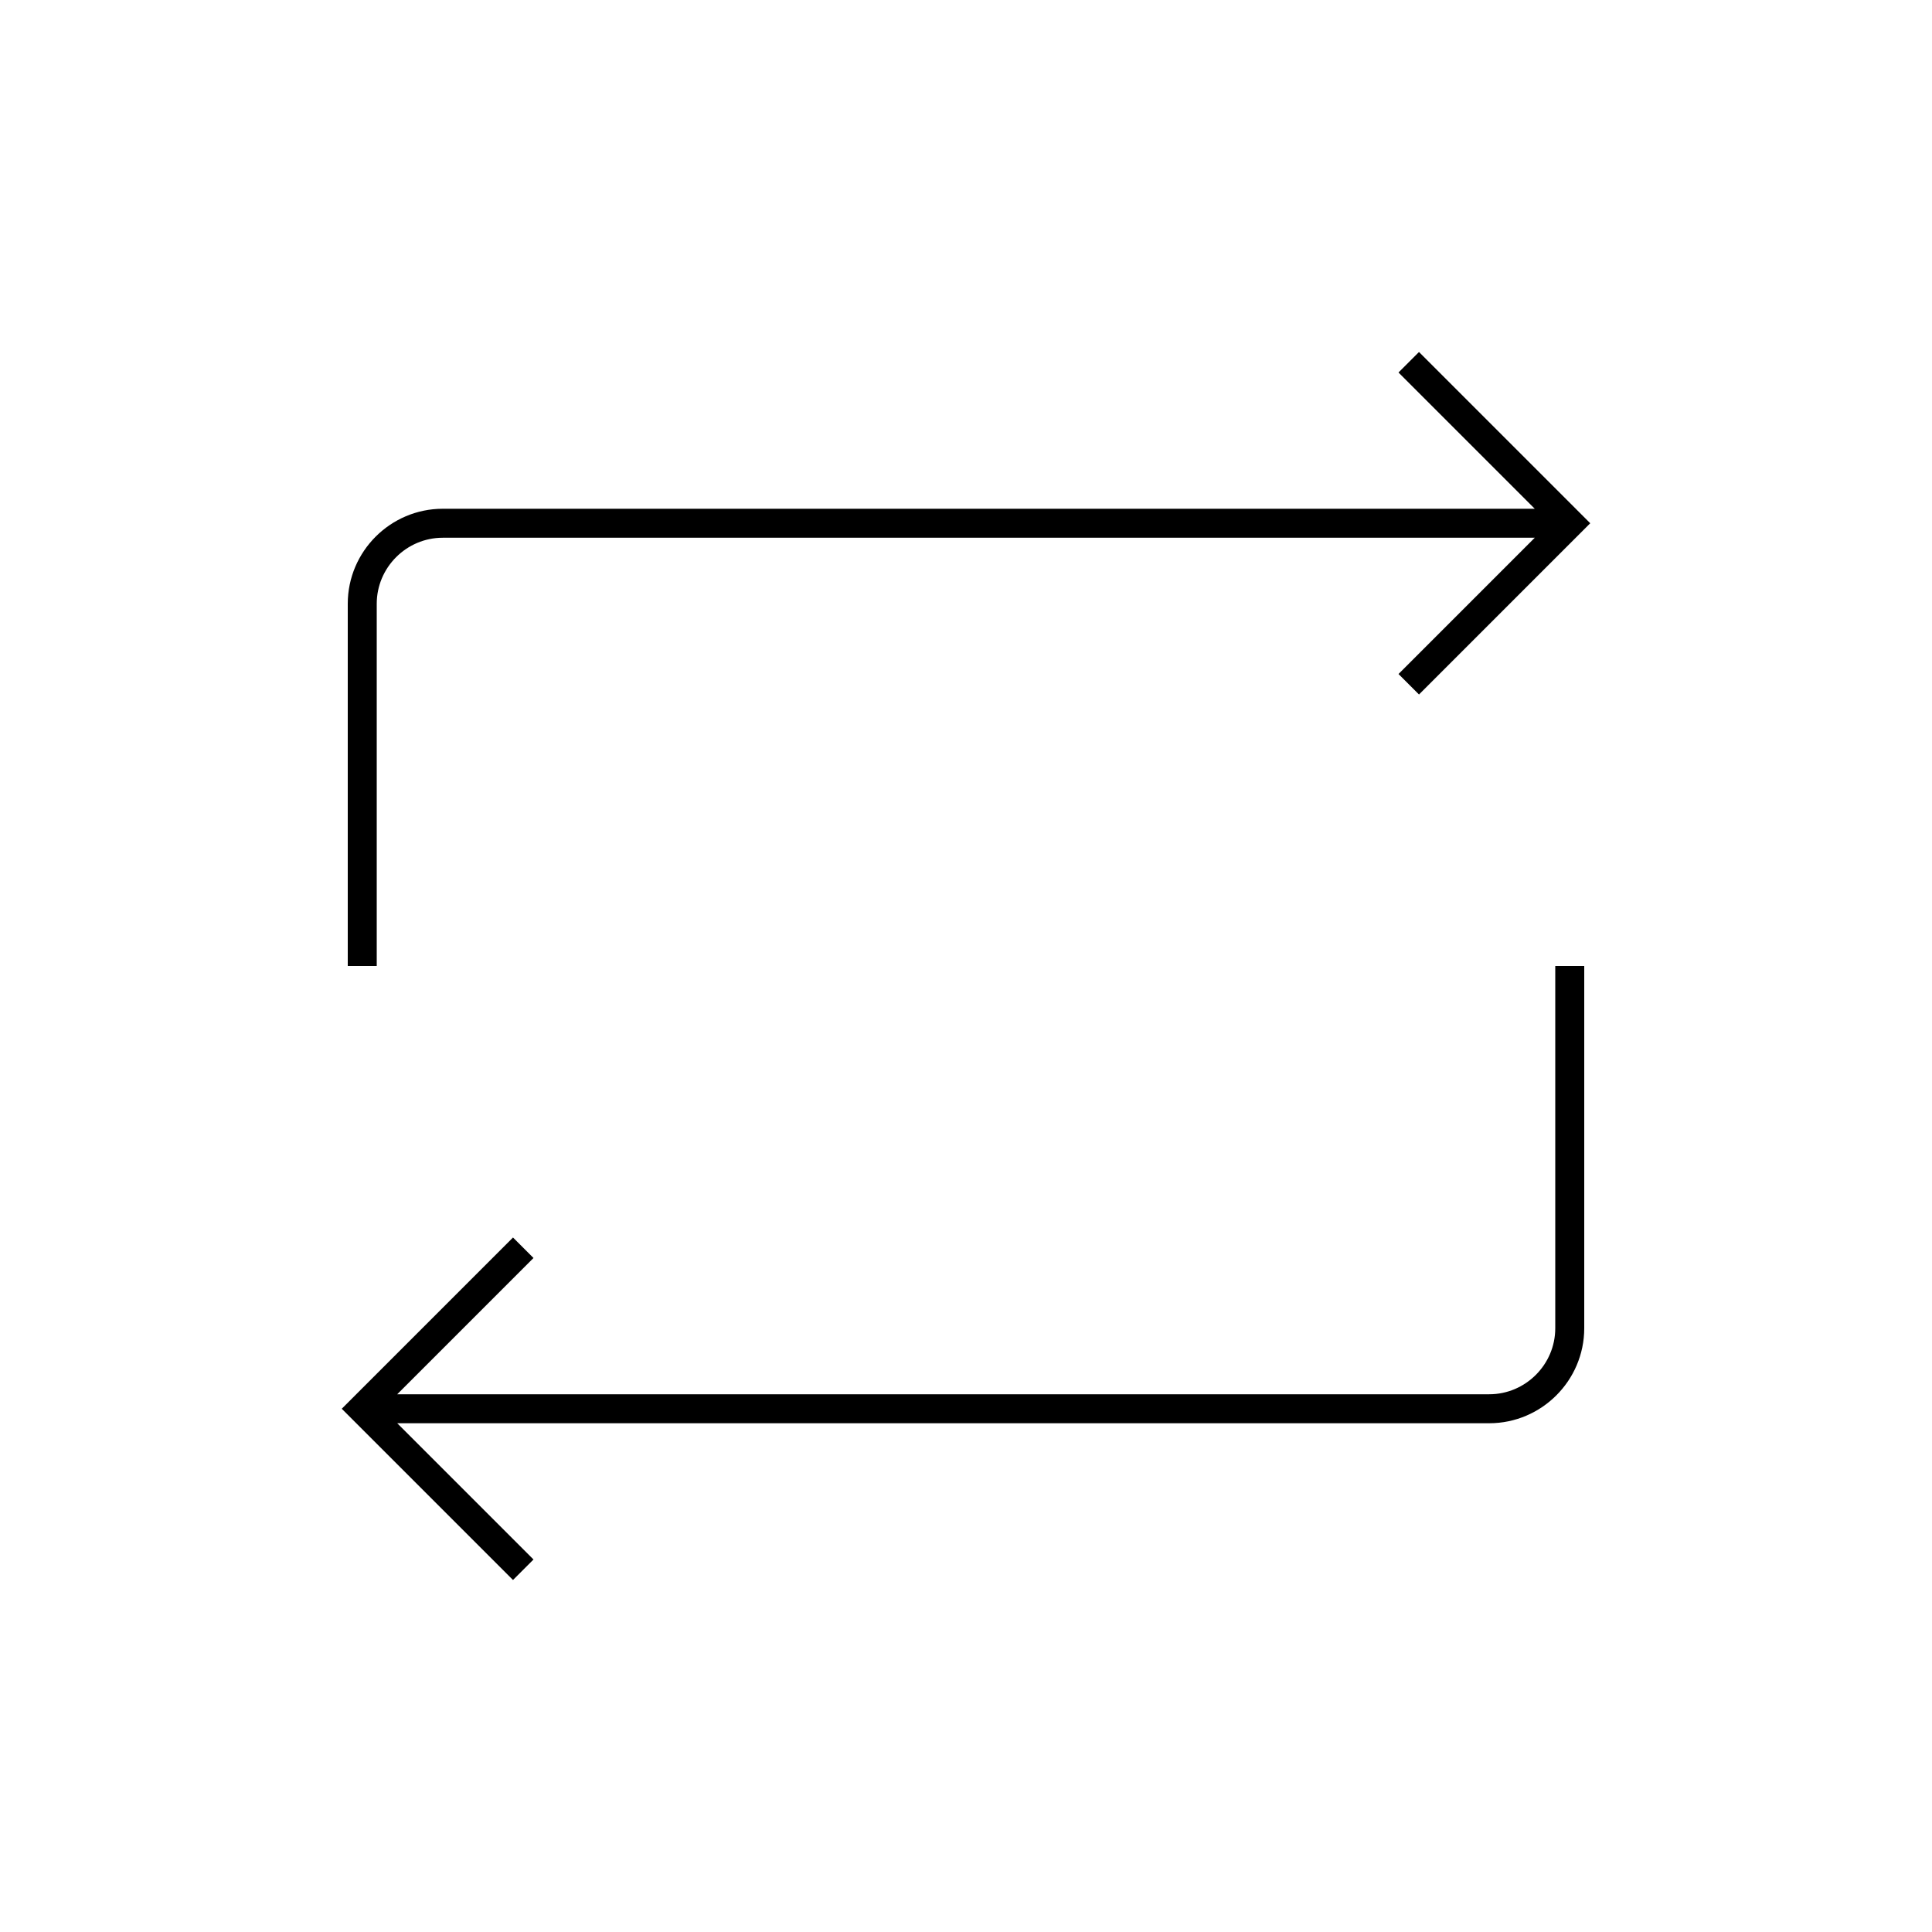
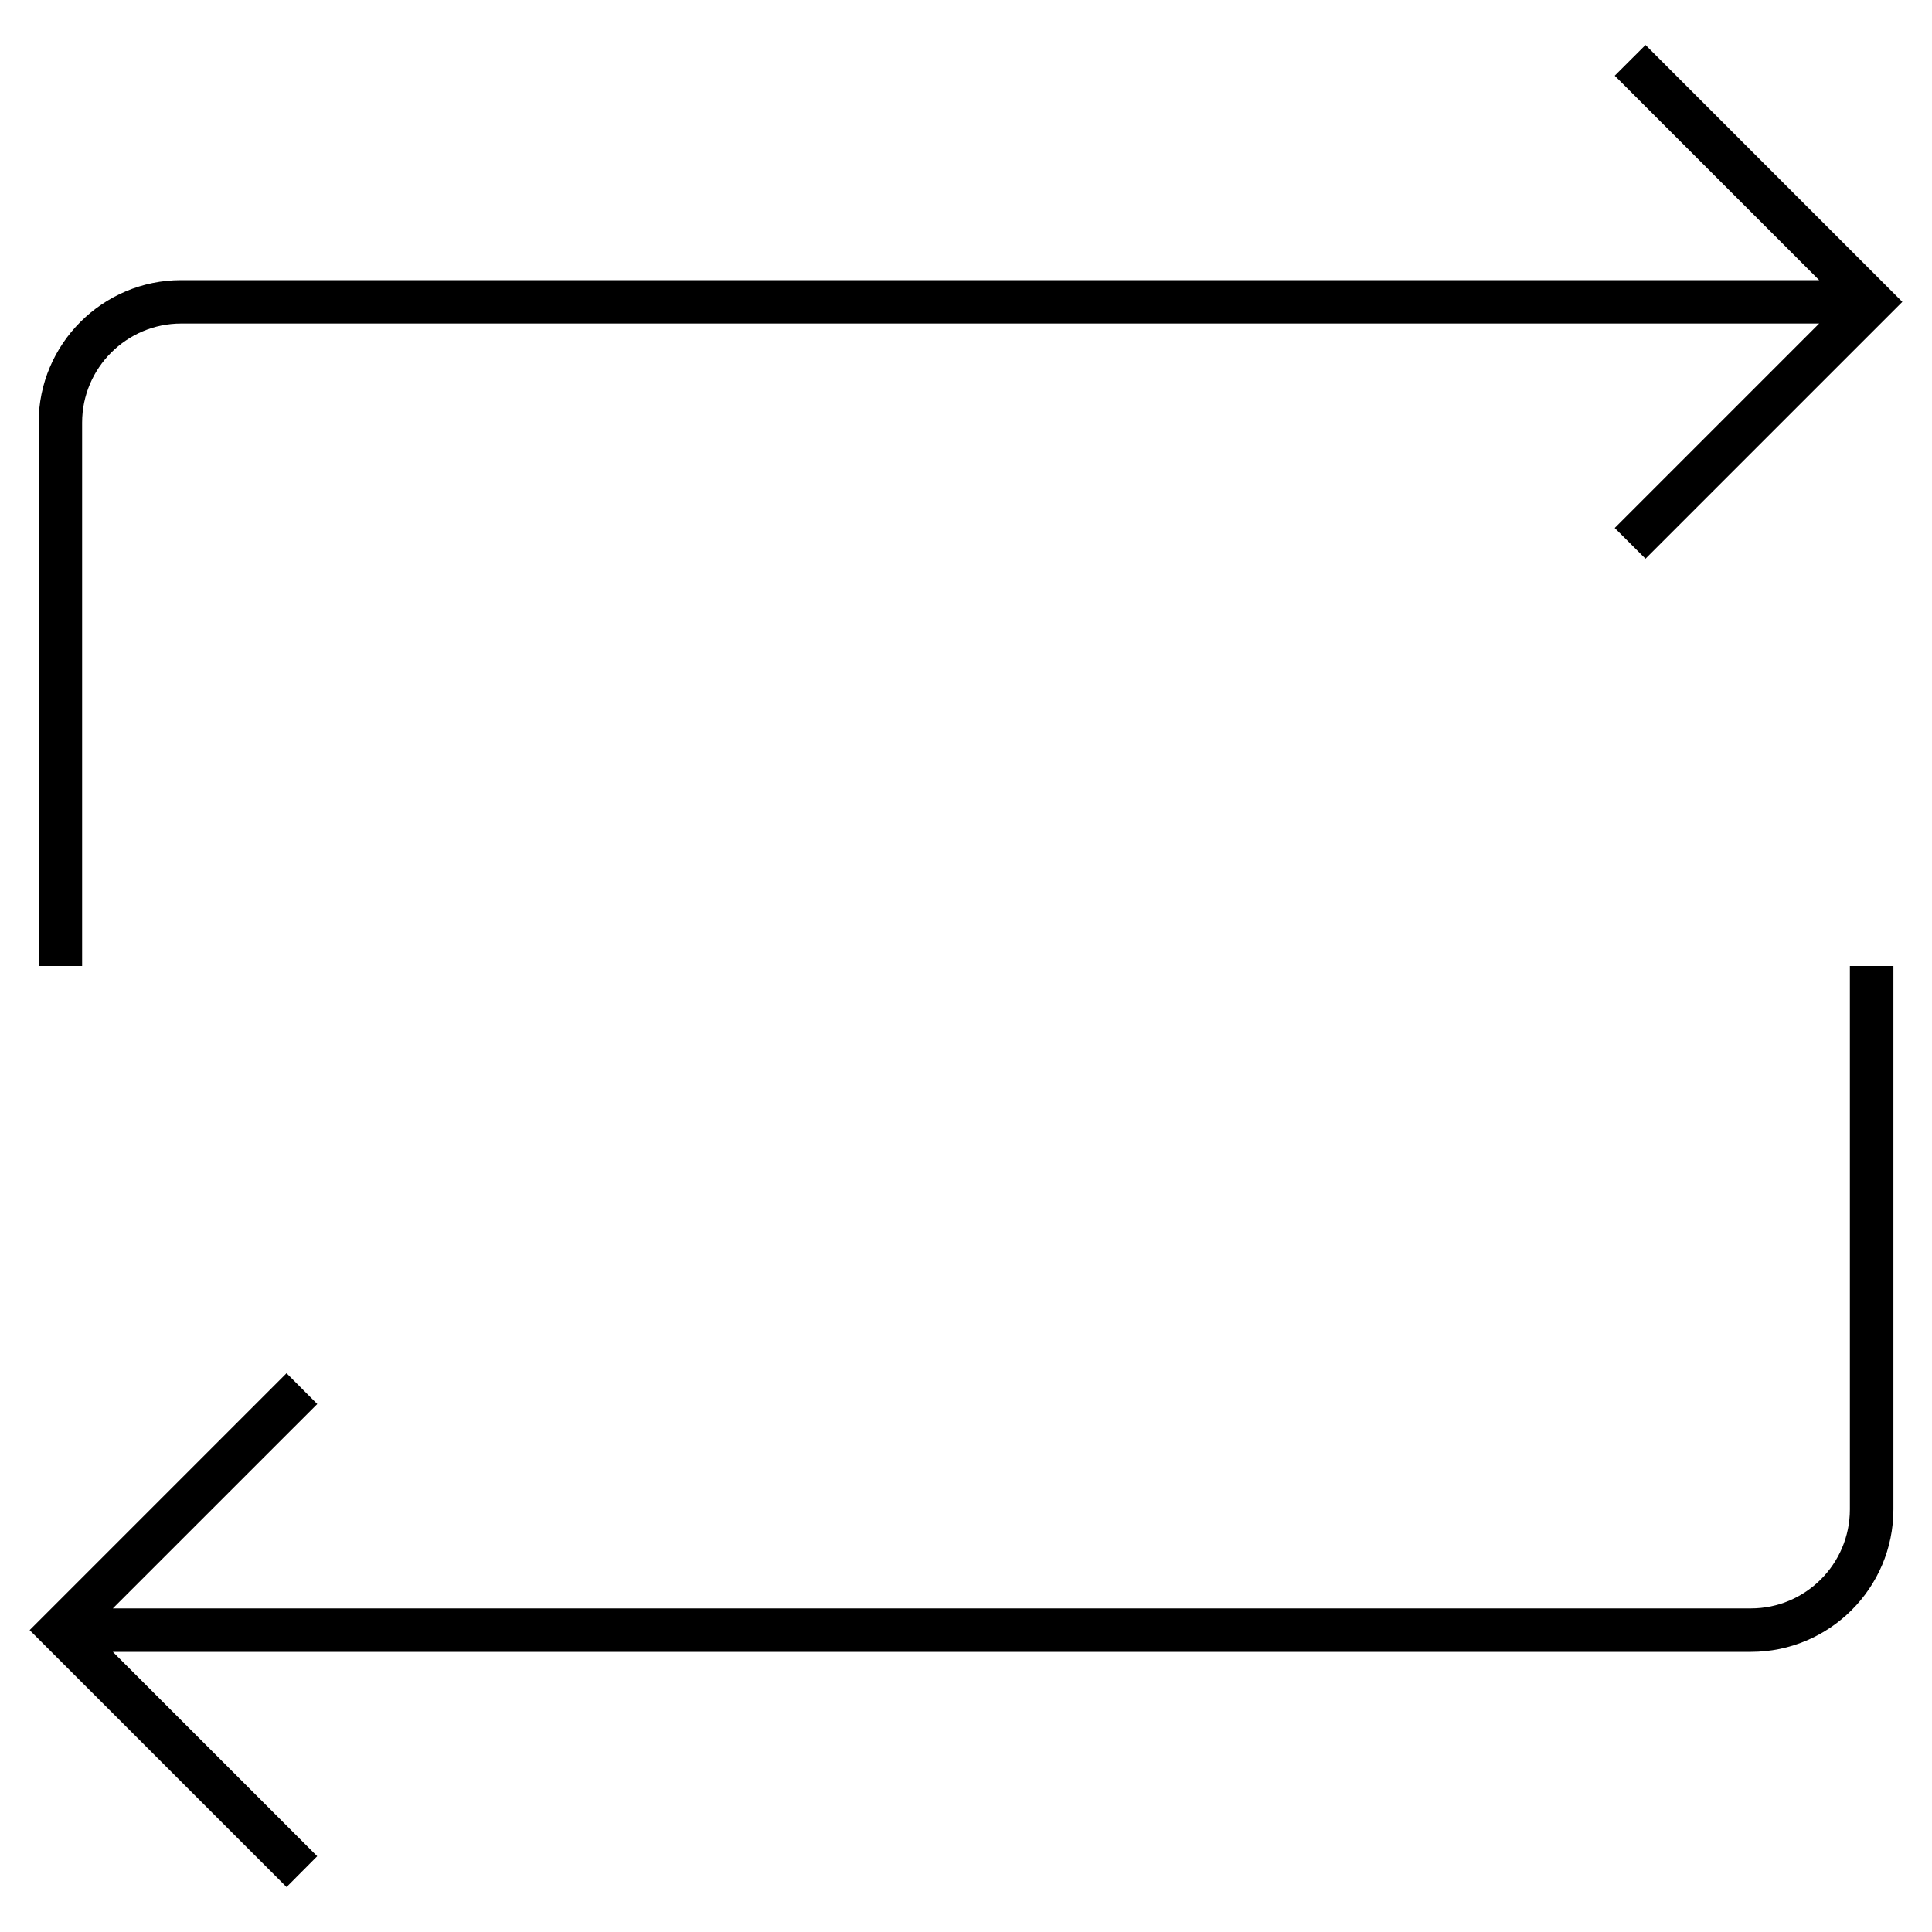
- <svg xmlns="http://www.w3.org/2000/svg" version="1.1" x="0px" y="0px" viewBox="0 0 48 48" style="enable-background:new 0 0 48 48;" xml:space="preserve">
+ <svg xmlns="http://www.w3.org/2000/svg" version="1.1" id="Layer_1" x="0px" y="0px" viewBox="0 0 32 32" style="enable-background:new 0 0 32 32;" xml:space="preserve">
  <g id="repeat">
-     <path id="repeat_1_" style="fill:none;stroke:#000000;stroke-width:0.72;stroke-miterlimit:10;" d="M35,9l4,4l-4,4 M39,13H11   c-1.1,0-2,0.9-2,2v9 M13,31l-4,4l4,4 M9,35h28c1.1,0,2-0.9,2-2v-9" />
+     <path id="repeat_1_" d="M4.746,31.255L0.491,27l4.255-4.255l0.509,0.51L1.869,26.64H29c0.904,0,1.64-0.735,1.64-1.64v-9h0.721v9   c0,1.302-1.059,2.36-2.36,2.36H1.869l3.385,3.385L4.746,31.255z M1.36,16H0.64V7c0-1.301,1.059-2.36,2.36-2.36h27.131l-3.386-3.386   l0.51-0.509L31.509,5l-4.254,4.254l-0.51-0.509l3.386-3.386H3C2.096,5.36,1.36,6.096,1.36,7V16z" />
  </g>
-   <g id="Layer_1">
- </g>
+   <rect id="_Transparent_Rectangle" style="fill:none;" width="32" height="32" />
</svg>
